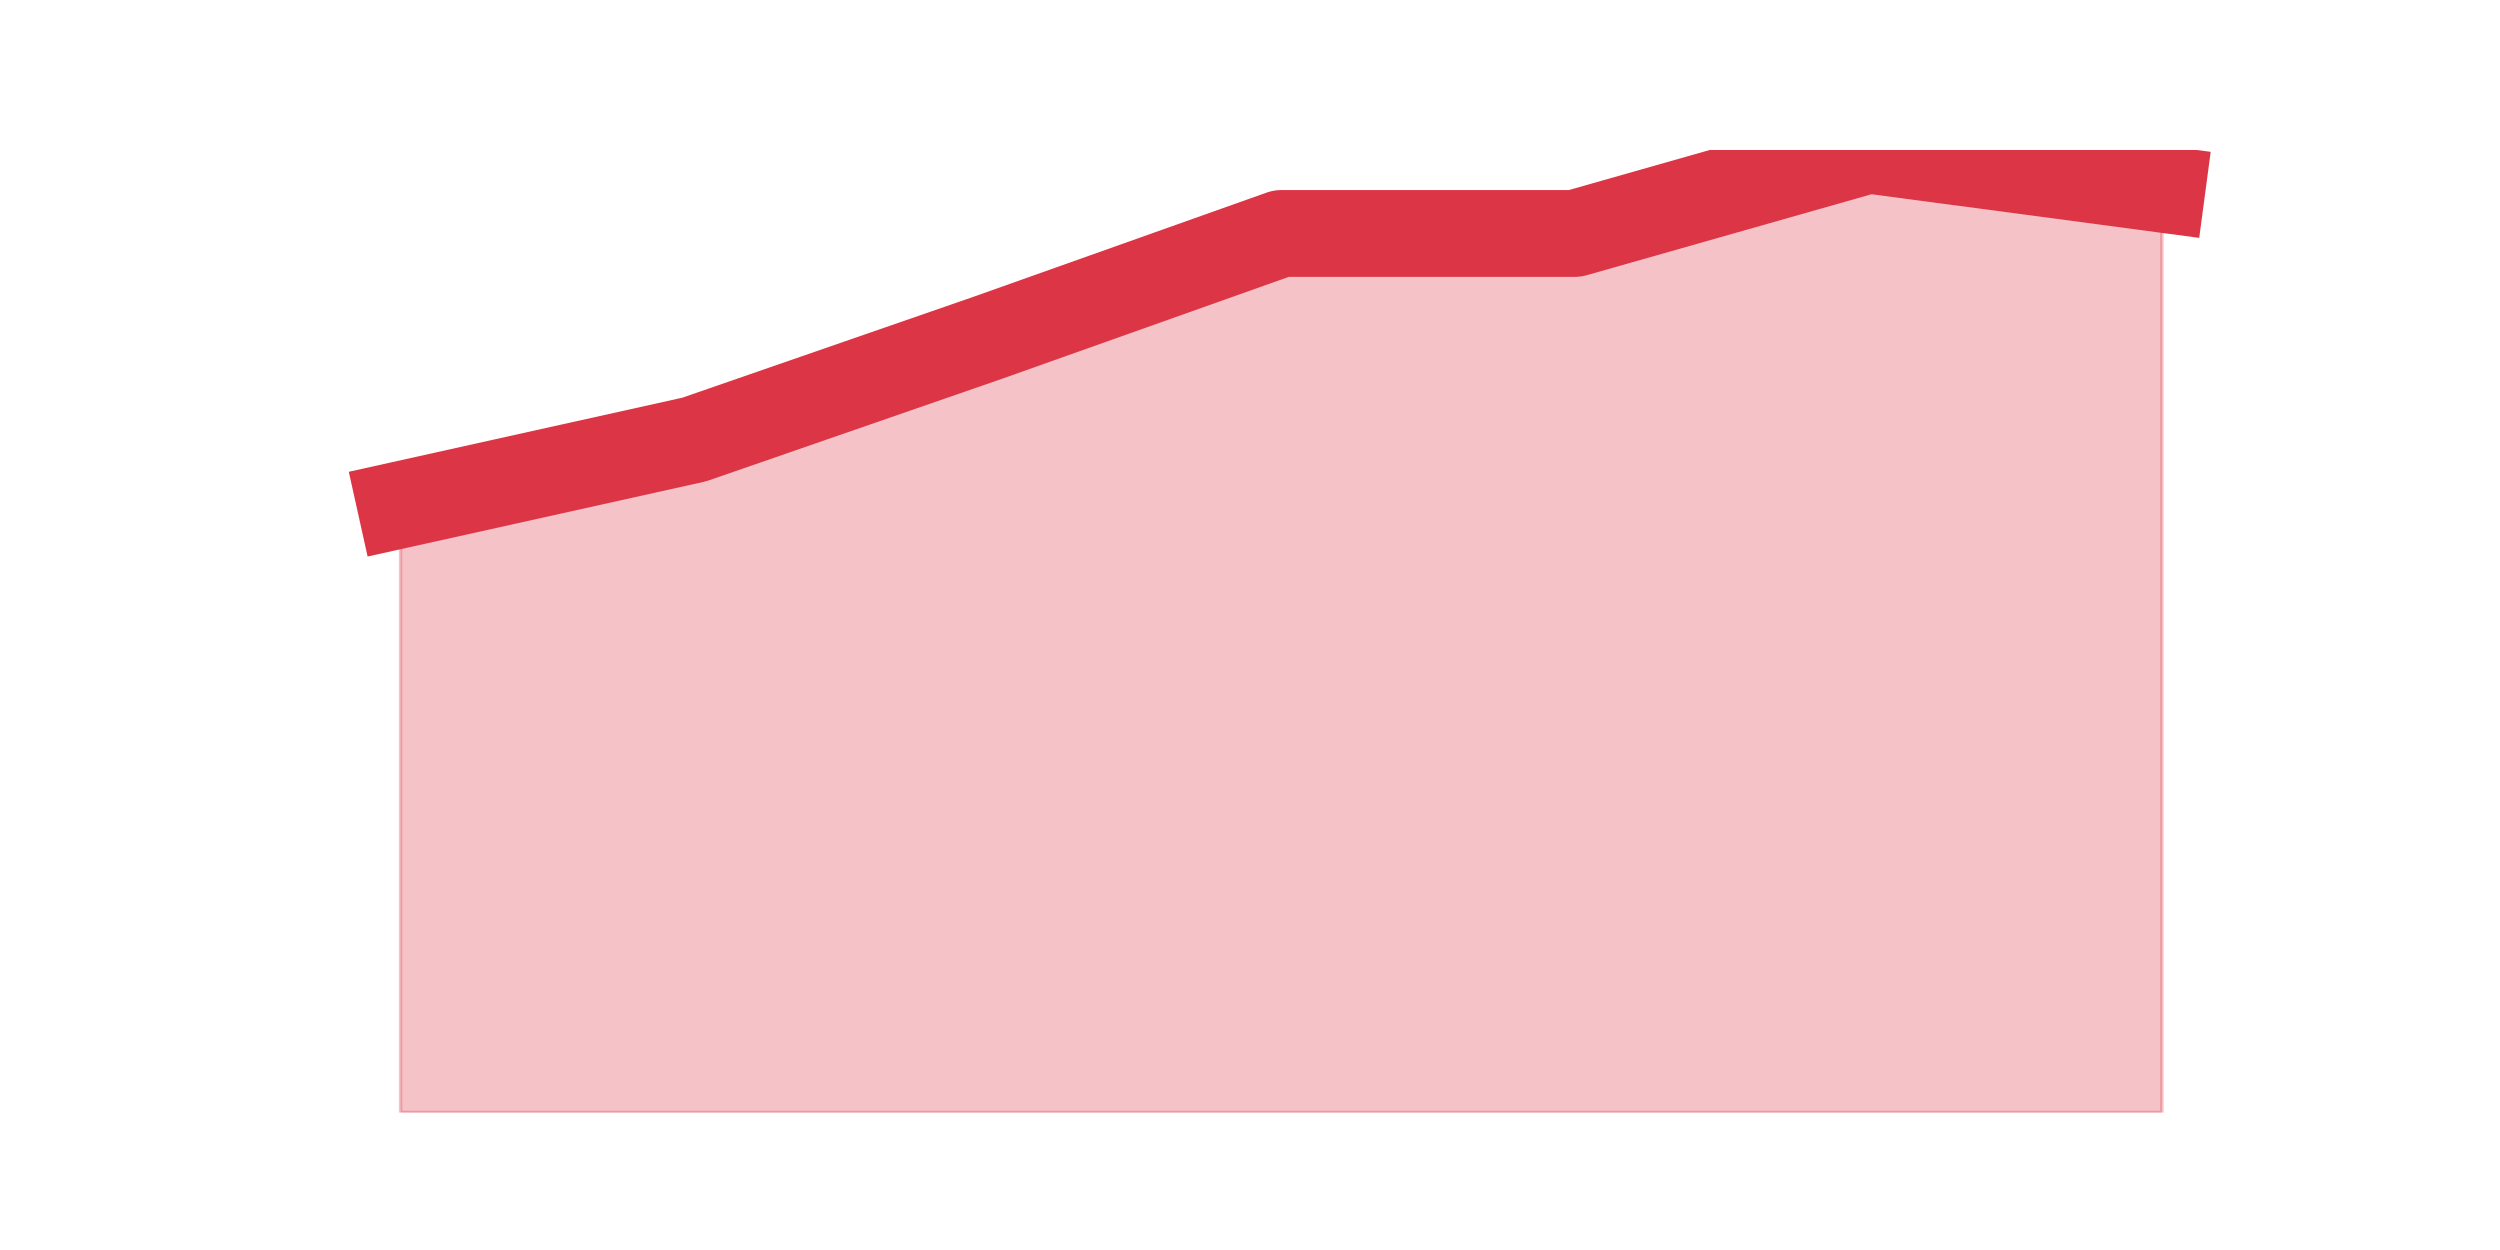
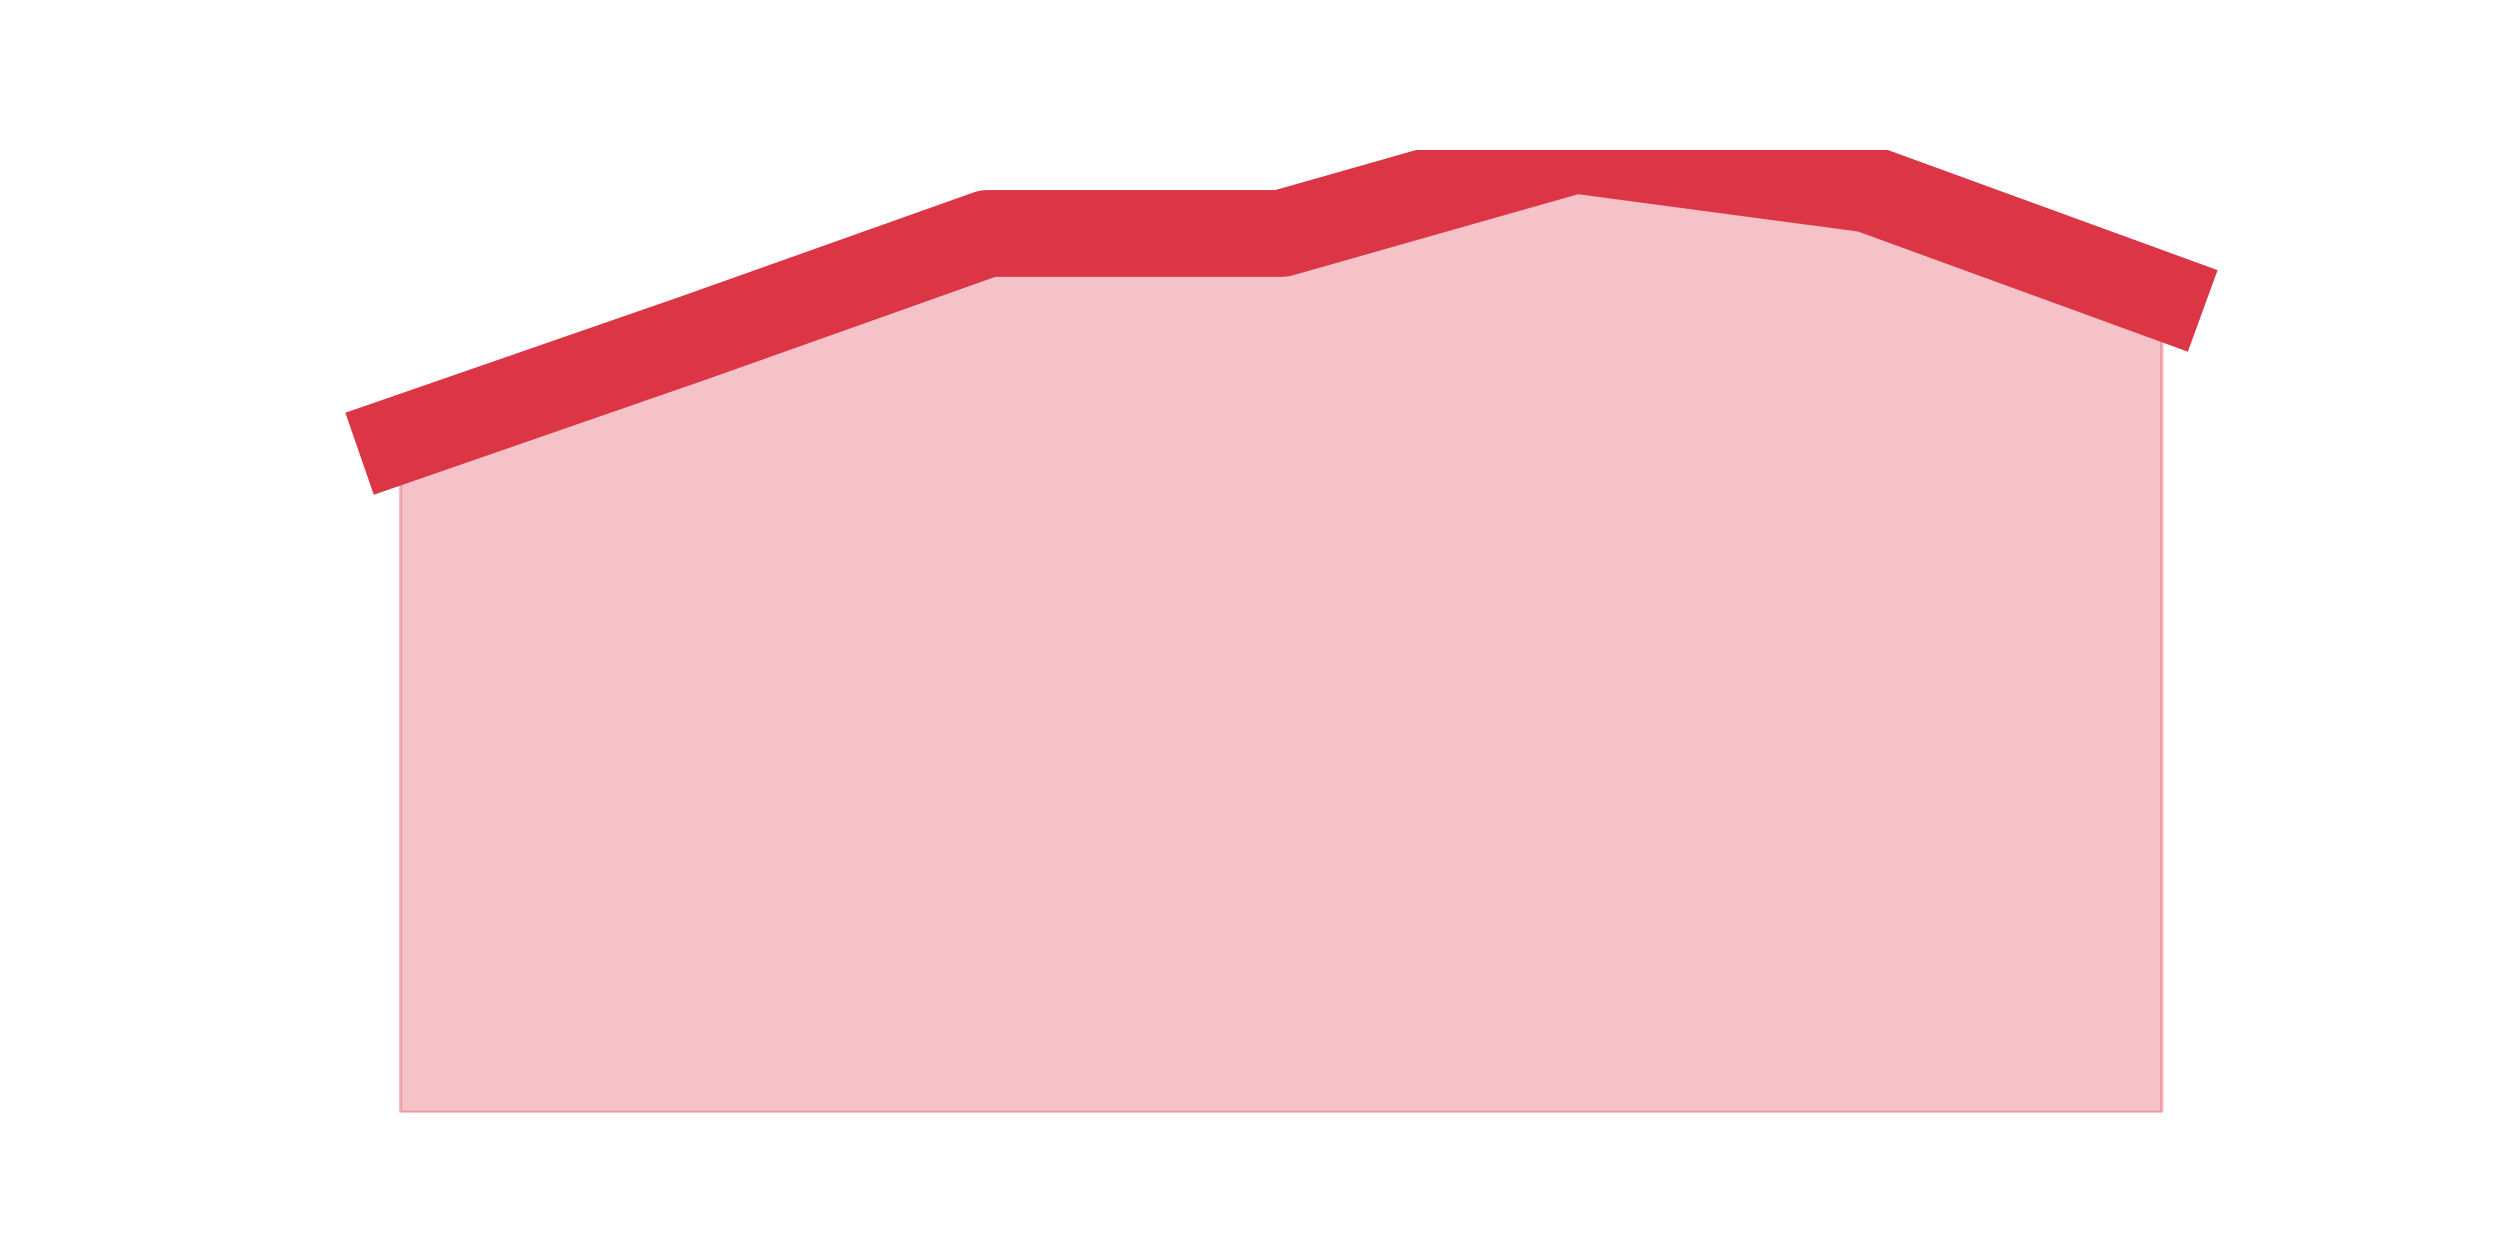
<svg xmlns="http://www.w3.org/2000/svg" xmlns:xlink="http://www.w3.org/1999/xlink" height="360pt" version="1.1" viewBox="0 0 720 360" width="720pt">
  <defs>
    <style type="text/css">*{stroke-linecap:butt;stroke-linejoin:round;}</style>
  </defs>
  <g id="figure_1">
    <g id="patch_1">
      <path d="M 0 360  L 720 360  L 720 0  L 0 0  z " style="fill:none;" />
    </g>
    <g id="axes_1">
      <g id="matplotlib.axis_1" />
      <g id="matplotlib.axis_2" />
      <g id="PolyCollection_1">
        <defs>
-           <path d="M 115.364 -214.634  L 115.364 -39.6  L 199.909 -39.6  L 284.455 -39.6  L 369 -39.6  L 453.545 -39.6  L 538.091 -39.6  L 622.636 -39.6  L 622.636 -305.532  L 622.636 -305.532  L 538.091 -316.8  L 453.545 -292.761  L 369 -292.761  L 284.455 -262.712  L 199.909 -233.415  L 115.364 -214.634  z " id="m481589167e" style="stroke:#dc3545;stroke-opacity:0.3;" />
+           <path d="M 115.364 -233.415  L 115.364 -39.6  L 199.909 -39.6  L 284.455 -39.6  L 369 -39.6  L 453.545 -39.6  L 538.091 -39.6  L 622.636 -39.6  L 622.636 -274.732  L 622.636 -274.732  L 538.091 -305.532  L 453.545 -316.8  L 369 -292.761  L 284.455 -292.761  L 199.909 -262.712  L 115.364 -233.415  z " id="m5fc2d52103" style="stroke:#dc3545;stroke-opacity:0.3;" />
        </defs>
-         <g clip-path="url(#p12616d1c4c)">
-           <use style="fill:#dc3545;fill-opacity:0.3;stroke:#dc3545;stroke-opacity:0.3;" x="0" xlink:href="#m481589167e" y="360" />
+         <g clip-path="url(#p9d03ae6982)">
+           <use style="fill:#dc3545;fill-opacity:0.3;stroke:#dc3545;stroke-opacity:0.3;" x="0" xlink:href="#m5fc2d52103" y="360" />
        </g>
      </g>
      <g id="line2d_1">
-         <path clip-path="url(#p12616d1c4c)" d="M 115.364 145.366  L 199.909 126.585  L 284.455 97.288  L 369 67.239  L 453.545 67.239  L 538.091 43.2  L 622.636 54.468  " style="fill:none;stroke:#dc3545;stroke-linecap:square;stroke-width:25;" />
+         <path clip-path="url(#p9d03ae6982)" d="M 115.364 126.585  L 199.909 97.288  L 284.455 67.239  L 369 67.239  L 453.545 43.2  L 538.091 54.468  L 622.636 85.268  " style="fill:none;stroke:#dc3545;stroke-linecap:square;stroke-width:25;" />
      </g>
    </g>
  </g>
  <defs>
-     <clipPath id="p12616d1c4c">
+     <clipPath id="p9d03ae6982">
      <rect height="277.2" width="558" x="90" y="43.2" />
    </clipPath>
  </defs>
</svg>
